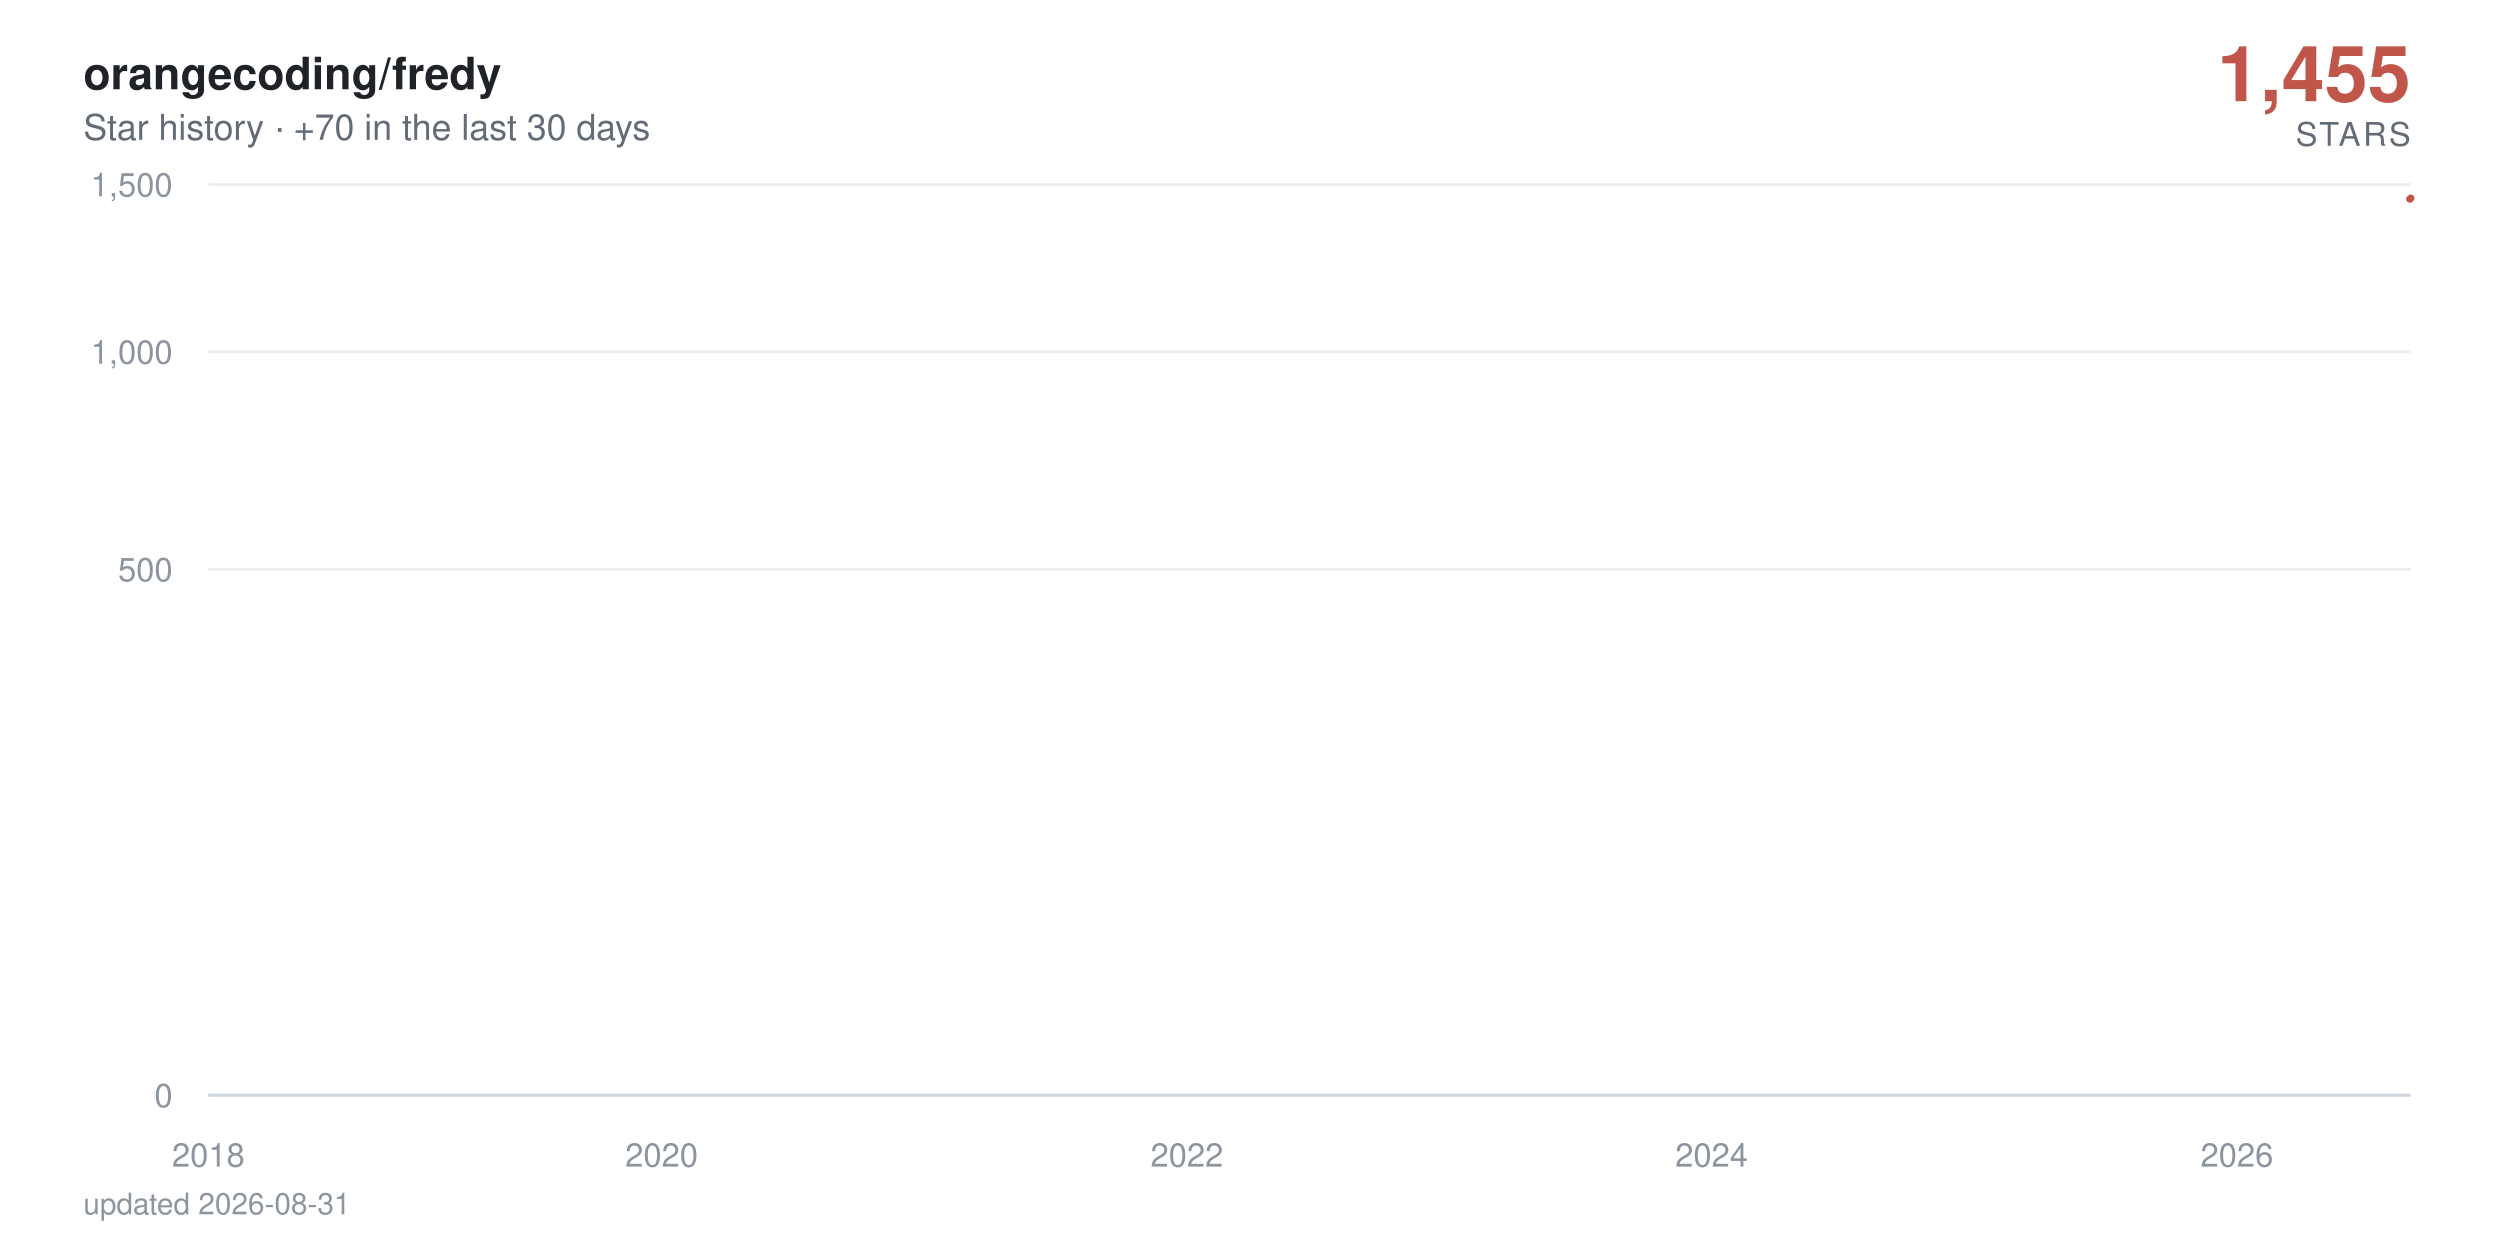
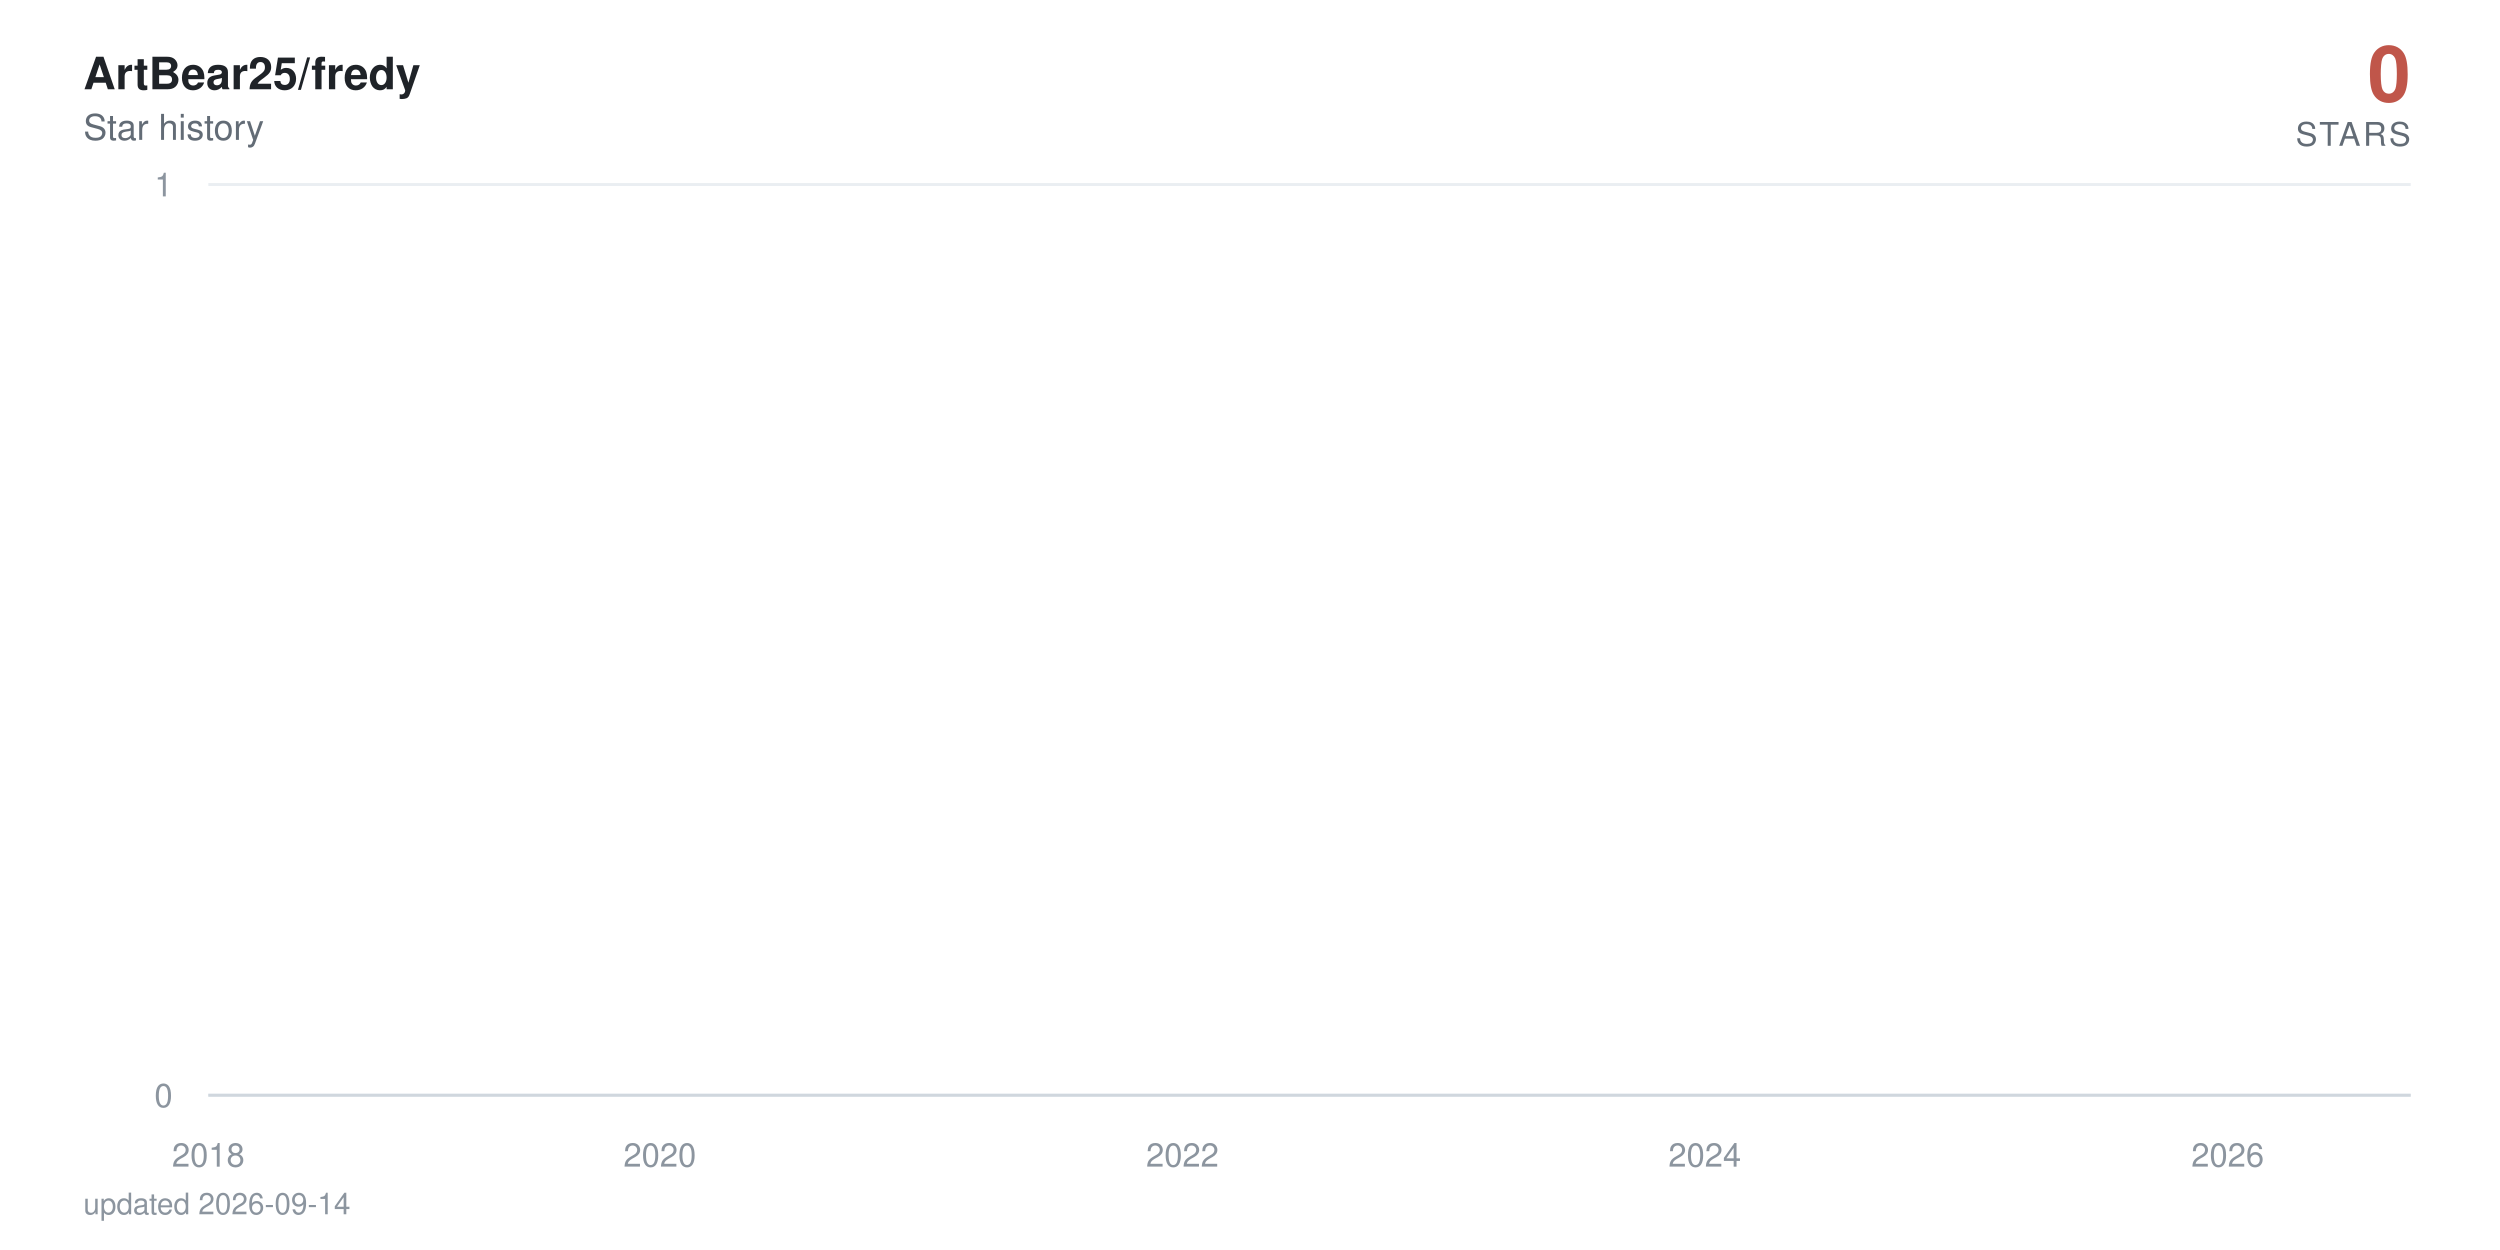
- <svg xmlns="http://www.w3.org/2000/svg" viewBox="0 0 840 420" width="840" height="420" role="img" aria-label="orangecoding/fredy star history: 1,455 stars">
+ <svg xmlns="http://www.w3.org/2000/svg" viewBox="0 0 840 420" width="840" height="420" role="img" aria-label="ArtBear25/fredy star history: 0 stars">
  <defs>
    <linearGradient id="area" x1="0" y1="0" x2="0" y2="1">
      <stop offset="0%" stop-color="#c0564a" stop-opacity="0.38" />
      <stop offset="100%" stop-color="#c0564a" stop-opacity="0" />
    </linearGradient>
  </defs>
  <style>
    text { font-family: -apple-system, BlinkMacSystemFont, 'Segoe UI', Helvetica, Arial, sans-serif; }
    .tick { fill: #8c959f; font-size: 11px; }
    .title { fill: #1f2328; font-size: 15px; font-weight: 600; }
    .subtitle { fill: #636c76; font-size: 12px; }
    .total { fill: #c0564a; font-size: 26px; font-weight: 700; }
    .total-label { fill: #636c76; font-size: 11px; letter-spacing: 0.08em; }
    .milestone-label { fill: #636c76; font-size: 10px; font-weight: 600; }
    .footer { fill: #8c959f; font-size: 10px; }

-     .line { stroke-dasharray: 895; stroke-dashoffset: 895; animation: draw 2.4s cubic-bezier(0.22, 0.61, 0.36, 1) forwards; }
+     .line { stroke-dasharray: 23178; stroke-dashoffset: 23178; animation: draw 2.4s cubic-bezier(0.22, 0.61, 0.36, 1) forwards; }
    .fill { opacity: 0; animation: appear 1.4s ease-out 0.9s forwards; }
    .milestone { opacity: 0; animation: appear 0.6s ease-out 1.9s forwards; }
    .end { opacity: 0; animation: appear 0.5s ease-out 2.3s forwards; }
-     .halo { transform-origin: 810px 66.6px; animation: pulse 2.8s ease-in-out 2.8s infinite; }
+     .halo { transform-origin: 810px 368px; animation: pulse 2.8s ease-in-out 2.8s infinite; }

    @keyframes draw { to { stroke-dashoffset: 0; } }
    @keyframes appear { to { opacity: 1; } }
    @keyframes pulse { 0%, 100% { transform: scale(1); opacity: 0.22; } 50% { transform: scale(1.5); opacity: 0.05; } }

    @media (prefers-reduced-motion: reduce) {
      .line { stroke-dashoffset: 0; animation: none; }
      .fill, .milestone, .end { opacity: 1; animation: none; }
      .halo { animation: none; }
    }
  </style>
  <rect width="840" height="420" fill="#ffffff" />
-   <text x="28" y="30" class="title">orangecoding/fredy</text>
-   <text x="28" y="47" class="subtitle">Star history · +70 in the last 30 days</text>
-   <text x="810" y="34" text-anchor="end" class="total">1,455</text>
+   <text x="28" y="30" class="title">ArtBear25/fredy</text>
+   <text x="28" y="47" class="subtitle">Star history</text>
+   <text x="810" y="34" text-anchor="end" class="total">0</text>
  <text x="810" y="49" text-anchor="end" class="total-label">STARS</text>
  <line x1="70" y1="368" x2="810" y2="368" stroke="#eaeef2" stroke-width="1" />
  <text x="58" y="372" text-anchor="end" class="tick">0</text>
-   <line x1="70" y1="191.3" x2="810" y2="191.3" stroke="#eaeef2" stroke-width="1" />
-   <text x="58" y="195.3" text-anchor="end" class="tick">500</text>
-   <line x1="70" y1="118.2" x2="810" y2="118.2" stroke="#eaeef2" stroke-width="1" />
-   <text x="58" y="122.2" text-anchor="end" class="tick">1,000</text>
  <line x1="70" y1="62" x2="810" y2="62" stroke="#eaeef2" stroke-width="1" />
-   <text x="58" y="66" text-anchor="end" class="tick">1,500</text>
+   <text x="58" y="66" text-anchor="end" class="tick">1</text>
  <line x1="70" y1="368" x2="810" y2="368" stroke="#d0d7de" stroke-width="1" />
  <text x="70" y="392" text-anchor="middle" class="tick">2018</text>
-   <text x="222.3" y="392" text-anchor="middle" class="tick">2020</text>
-   <text x="398.8" y="392" text-anchor="middle" class="tick">2022</text>
-   <text x="575.1" y="392" text-anchor="middle" class="tick">2024</text>
-   <text x="751.6" y="392" text-anchor="middle" class="tick">2026</text>
-   <path class="fill" d="M70,368 70,360.1 L71.7,356.8 L90,348.6 L90.3,347.1 L90.5,345.7 L198.9,344.3 L218.5,343 L221.6,340.6 L222.6,339.5 L226.5,338.4 L226.9,337.4 L233.7,336.4 L237.3,335.4 L258.3,334.5 L265.6,333.6 L268.5,332.7 L274.7,331.8 L288.3,330.9 L298.4,330.1 L313.4,329.3 L313.8,328.5 L325.4,327.7 L325.9,326.9 L330.8,326.2 L342.1,325.5 L342.6,324.7 L342.8,324 L346,323.3 L347.2,322.6 L349.3,321.9 L352,321.3 L364.6,320.6 L373.2,319.9 L374.2,318 L377.3,317.4 L382.2,316.8 L383.6,315.6 L383.9,315 L384.6,314.4 L385.3,313.3 L385.6,312.7 L388,312.1 L388.5,311.6 L390.6,311 L392.1,310.5 L392.6,309.9 L398.8,309.4 L400,308.9 L400.8,308.3 L401.5,307.8 L402,307.3 L402.5,306.8 L404.4,306.3 L405.1,305.3 L405.4,304.8 L405.6,304.3 L409.2,303.8 L409.5,303.3 L410.4,302.8 L411.1,302.4 L413.3,301.9 L414.5,301.4 L416.5,301 L419.1,300.5 L419.6,300 L422,299.6 L422.3,298.2 L425.9,297.8 L426.6,297.3 L428,296.9 L429,296.5 L429.3,296 L431.7,295.6 L433.1,295.2 L433.4,294.7 L435.8,294.3 L437.2,293.9 L438.7,293 L438.9,292.6 L440.4,292.2 L443.3,291.8 L445.4,291.4 L446.4,291 L447.4,290.6 L447.6,289.8 L448.1,289.4 L449.8,289 L450.5,288.6 L452,288.2 L452.2,287.8 L452.4,287.4 L453.2,287 L453.9,286.7 L455.6,285.9 L455.8,285.1 L456.3,284.8 L457,284.4 L457.3,283.6 L459.9,283.3 L460.2,282.9 L460.9,282.5 L465.7,281.8 L466.4,281.5 L468.9,281.1 L469.3,280.7 L469.8,280.4 L470.1,280 L472.5,279.7 L476.3,279.3 L477.1,279 L477.3,278.6 L478.8,278.3 L481.2,277.9 L482.1,277.6 L482.4,277.2 L482.6,276.9 L482.9,276.5 L484.1,276.2 L485.5,275.9 L487.9,275.5 L488.2,275.2 L489.9,274.8 L490.3,274.5 L494,274.2 L497.1,273.9 L497.6,273.5 L499.5,273.2 L499.8,272.9 L500,272.5 L500.5,272.2 L501.7,271.9 L502.4,271.6 L508.4,271.2 L509.9,270.9 L510.6,270.6 L512.1,270.3 L512.3,270 L512.8,269.6 L513.3,269.3 L513.5,269 L515.7,268.7 L516.9,268.4 L521.5,267.7 L530.9,267.4 L531.6,267.1 L537.4,266.8 L538.9,266.5 L544.2,266.2 L544.7,265.9 L546.8,265.6 L547.1,265.3 L548.8,265 L550,264.7 L551.7,264.4 L553.1,264.1 L558.9,263.8 L559.9,263.5 L564.5,263.2 L564.9,262.9 L574.6,262.6 L576.5,262 L576.8,261.7 L578.9,261.4 L579.2,261.1 L582.8,260.8 L583.1,260.5 L583.3,260.2 L585.2,260 L587.9,259.7 L588.6,259.4 L590.3,259.1 L594.4,258.8 L594.9,258.5 L596.1,258.2 L600.7,258 L601.4,257.4 L605,257.1 L606.7,256.5 L607.4,256.3 L611.8,256 L613.7,255.7 L616.9,255.4 L618.3,255.2 L620,254.9 L620.2,254.3 L620.7,254.1 L621,253.8 L621.2,253.5 L621.7,253.2 L621.9,253 L622.9,252.7 L623.9,252.4 L625.5,252.2 L626.5,251.9 L628.2,251.3 L628.7,251.1 L630.4,250.8 L632.3,250.5 L634.5,250.3 L635.2,250 L635.9,249.8 L638.1,249.5 L641,249.2 L643.2,249 L643.9,248.7 L644.1,248.4 L644.6,247.9 L645.3,247.7 L646.1,247.4 L646.5,247.1 L648,246.9 L650.4,246.6 L652.6,246.4 L653.5,246.1 L655.5,245.9 L660.3,245.6 L661.3,245.3 L662.2,245.1 L663.4,244.8 L663.9,244.3 L668.8,244.1 L670,243.8 L670.5,243.6 L675.5,243.3 L677.5,243.1 L678.2,242.8 L683,242.6 L683.2,242.3 L684.7,242.1 L685.9,241.6 L689.5,241.3 L690.2,241.1 L693.1,240.8 L694.4,240.4 L694.6,240.1 L694.8,239.9 L695.1,239.6 L695.8,238.9 L696,238.7 L696.3,238.2 L696.5,237.9 L697.2,237.7 L697.7,237.5 L698.9,237.2 L699.2,237 L699.4,236.7 L700.1,236.5 L701.6,236.3 L703.3,236 L703.8,235.8 L704.3,235.6 L705.2,235.1 L707.1,234.6 L708.4,234.4 L708.8,234.2 L709.3,233.9 L711.7,233.7 L712.5,233.5 L712.7,233 L715.4,232.8 L715.6,232.5 L717.3,232.3 L717.5,232.1 L717.8,231.8 L718.5,231.6 L718.7,231.4 L719.2,231.2 L719.5,230.9 L719.7,230.7 L720.4,230.2 L720.7,229.8 L720.9,229.6 L721.4,229.1 L721.6,228.7 L722.6,228.4 L722.8,228 L723.1,227.6 L723.8,227.3 L724,227.1 L724.3,226.9 L724.8,226.7 L725.5,224.9 L725.7,224.5 L726.2,223.8 L726.5,223.6 L727.7,223.4 L727.9,223.2 L728.2,222.7 L728.4,222.3 L728.6,222.1 L728.9,221.5 L729.1,221.2 L729.4,221 L729.8,220.8 L730.1,220.6 L732,220.4 L732.5,219.3 L732.7,219.1 L733,218.9 L733.2,218.7 L733.5,218.3 L734.2,217.9 L734.4,217.3 L734.7,216.8 L735.2,216.6 L735.6,216.2 L735.9,215.8 L736.1,215.6 L736.8,215 L737.3,214.4 L737.6,214.2 L738.1,214 L738.5,213.8 L739,213.4 L739.3,213.2 L739.5,213 L739.7,212.6 L740.5,212.4 L740.7,212.2 L740.9,212 L741.2,211.6 L741.4,211.4 L742.6,211.2 L743.4,211 L743.8,210.8 L744.1,210.6 L744.3,210.2 L744.6,209.6 L745.8,209.4 L746,209.2 L746.3,208.6 L746.5,208.2 L747,208 L748.2,207.8 L750.1,207.2 L750.6,207 L751.1,206.9 L751.3,206.3 L751.6,205.7 L751.8,204.9 L752.1,204.7 L752.5,203.8 L752.8,203.2 L753,202.8 L753.3,201.9 L754.2,201.7 L754.7,201.5 L755.2,201.3 L755.4,201.1 L755.7,201 L755.9,200.8 L756.2,200.2 L756.4,199.8 L756.6,199.7 L757.1,198.9 L757.6,198.7 L757.8,198.2 L758.1,198 L758.6,197.8 L758.8,197.4 L759.1,197.1 L759.3,196.9 L759.5,196.2 L759.8,195.1 L760,194.5 L760.3,194.2 L760.5,194 L760.7,193.8 L761,193.6 L761.2,193.1 L761.5,192.7 L761.7,192.4 L762,192 L762.4,191.7 L762.7,191 L763.2,190.6 L763.4,190.4 L763.6,190.1 L763.9,189.9 L764.1,189.4 L764.6,189.2 L764.9,189 L765.1,188.9 L765.8,188.5 L766.1,188 L766.3,187.8 L766.5,187.5 L766.8,187.1 L767,187 L767.3,186.6 L767.5,185.4 L767.7,184.9 L768,184.7 L768.2,184.6 L768.5,184.1 L768.7,183.9 L769,183.7 L769.4,183.6 L769.9,183 L770.2,182.5 L770.4,182 L770.9,181.5 L771.1,181.2 L771.4,181 L771.6,180.5 L771.9,180.4 L772.3,180 L772.6,179.5 L772.8,179 L773.1,178.9 L773.3,178.2 L773.5,178 L774,177.9 L774.3,177.7 L774.5,177.6 L774.8,177.4 L775.2,177.2 L775.5,176.7 L775.7,176.6 L776,176.4 L776.2,176.3 L776.7,176.1 L777.6,175.9 L777.9,175.6 L778.6,174.8 L778.9,174.3 L779.3,174 L779.6,173.8 L780.3,173.7 L780.5,173.5 L781,173.2 L781.3,172.9 L781.5,172.7 L781.8,172.5 L782,171.9 L783,171.7 L783.2,171.4 L783.7,171.1 L783.9,171 L784.2,170.8 L784.9,170.6 L785.4,170.5 L785.6,170.2 L785.9,169.8 L786.1,169.7 L786.3,169.5 L786.6,169.4 L786.8,169.2 L787.1,169.1 L787.3,168.9 L787.5,168.7 L787.8,146.9 L788,116.8 L788.3,111.7 L788.5,107.9 L788.8,106.1 L789,104.4 L789.2,104.1 L789.5,103.3 L789.7,102.6 L790,101.9 L790.2,101.4 L790.7,101.1 L790.9,100.8 L791.2,100 L791.4,97.2 L791.7,96.6 L791.9,95.7 L792.1,95.6 L792.4,95.4 L792.6,94.9 L792.9,94.5 L793.1,94.1 L793.3,93.5 L793.8,92.9 L794.1,92.7 L794.3,92.5 L794.5,92.3 L794.8,91.6 L795,91.2 L795.3,90.9 L795.5,90.8 L795.8,90.3 L796,90.1 L796.2,89.8 L796.5,88.9 L796.7,88.7 L797,88.4 L797.2,88.2 L797.4,88.1 L797.9,87.9 L798.4,87.5 L798.7,87.3 L799.1,87.2 L799.4,86.9 L799.6,86.8 L799.9,86.3 L800.1,86.1 L800.3,85.8 L800.6,85.6 L800.8,85.2 L801.1,85.1 L801.3,84.1 L801.5,77.9 L801.8,75.8 L802,75.3 L802.3,74.7 L802.5,74.4 L802.8,74 L803,73.5 L803.2,73.3 L803.7,73.2 L804,73.1 L804.2,73 L804.4,72.7 L804.7,72.4 L804.9,72.3 L805.2,71.8 L805.4,71.7 L805.7,71.1 L805.9,71 L806.1,70.7 L806.4,70.5 L806.6,70.5 L806.9,69.7 L807.1,69.3 L807.3,69.2 L807.6,69.1 L807.8,68.8 L808.1,68.6 L808.3,68.6 L808.6,68.2 L808.8,67.7 L809,67.5 L809.3,67.2 L809.5,67 L809.8,66.8 L810,66.6 L810,368 Z" fill="url(#area)" />
-   <path class="line" d="M70,360.1 L71.7,356.8 L90,348.6 L90.3,347.1 L90.5,345.7 L198.9,344.3 L218.5,343 L221.6,340.6 L222.6,339.5 L226.5,338.4 L226.9,337.4 L233.7,336.4 L237.3,335.4 L258.3,334.5 L265.6,333.6 L268.5,332.7 L274.7,331.8 L288.3,330.9 L298.4,330.1 L313.4,329.3 L313.8,328.5 L325.4,327.7 L325.9,326.9 L330.8,326.2 L342.1,325.5 L342.6,324.7 L342.8,324 L346,323.3 L347.2,322.6 L349.3,321.9 L352,321.3 L364.6,320.6 L373.2,319.9 L374.2,318 L377.3,317.4 L382.2,316.8 L383.6,315.6 L383.9,315 L384.6,314.4 L385.3,313.3 L385.6,312.7 L388,312.1 L388.5,311.6 L390.6,311 L392.1,310.5 L392.6,309.9 L398.8,309.4 L400,308.9 L400.8,308.3 L401.5,307.8 L402,307.3 L402.5,306.8 L404.4,306.3 L405.1,305.3 L405.4,304.8 L405.6,304.3 L409.2,303.8 L409.5,303.3 L410.4,302.8 L411.1,302.4 L413.3,301.9 L414.5,301.4 L416.5,301 L419.1,300.5 L419.6,300 L422,299.6 L422.3,298.2 L425.9,297.8 L426.6,297.3 L428,296.9 L429,296.5 L429.3,296 L431.7,295.6 L433.1,295.2 L433.4,294.7 L435.8,294.3 L437.2,293.9 L438.7,293 L438.9,292.6 L440.4,292.2 L443.3,291.8 L445.4,291.4 L446.4,291 L447.4,290.6 L447.6,289.8 L448.1,289.4 L449.8,289 L450.5,288.6 L452,288.2 L452.2,287.8 L452.4,287.4 L453.2,287 L453.9,286.7 L455.6,285.9 L455.8,285.1 L456.3,284.8 L457,284.4 L457.3,283.6 L459.9,283.3 L460.2,282.9 L460.9,282.5 L465.7,281.8 L466.4,281.5 L468.9,281.1 L469.3,280.7 L469.8,280.4 L470.1,280 L472.5,279.7 L476.3,279.3 L477.1,279 L477.3,278.6 L478.8,278.3 L481.2,277.9 L482.1,277.6 L482.4,277.2 L482.6,276.9 L482.9,276.5 L484.1,276.2 L485.5,275.9 L487.9,275.5 L488.2,275.2 L489.9,274.8 L490.3,274.5 L494,274.2 L497.1,273.9 L497.6,273.5 L499.5,273.2 L499.8,272.9 L500,272.5 L500.5,272.2 L501.7,271.9 L502.4,271.6 L508.4,271.2 L509.9,270.9 L510.6,270.6 L512.1,270.3 L512.3,270 L512.8,269.6 L513.3,269.3 L513.5,269 L515.7,268.7 L516.9,268.4 L521.5,267.7 L530.9,267.4 L531.6,267.1 L537.4,266.8 L538.9,266.5 L544.2,266.2 L544.7,265.9 L546.8,265.6 L547.1,265.3 L548.8,265 L550,264.7 L551.7,264.4 L553.1,264.1 L558.9,263.8 L559.9,263.5 L564.5,263.2 L564.9,262.9 L574.6,262.6 L576.5,262 L576.8,261.7 L578.9,261.4 L579.2,261.1 L582.8,260.8 L583.1,260.5 L583.3,260.2 L585.2,260 L587.9,259.7 L588.6,259.4 L590.3,259.1 L594.4,258.8 L594.9,258.5 L596.1,258.2 L600.7,258 L601.4,257.4 L605,257.1 L606.7,256.5 L607.4,256.3 L611.8,256 L613.7,255.7 L616.9,255.4 L618.3,255.2 L620,254.9 L620.2,254.3 L620.7,254.1 L621,253.8 L621.2,253.5 L621.7,253.2 L621.9,253 L622.9,252.7 L623.9,252.4 L625.5,252.2 L626.5,251.9 L628.2,251.3 L628.7,251.1 L630.4,250.8 L632.3,250.5 L634.5,250.3 L635.2,250 L635.9,249.8 L638.1,249.5 L641,249.2 L643.2,249 L643.9,248.7 L644.1,248.4 L644.6,247.9 L645.3,247.7 L646.1,247.4 L646.5,247.1 L648,246.9 L650.4,246.6 L652.6,246.4 L653.5,246.1 L655.5,245.9 L660.3,245.6 L661.3,245.3 L662.2,245.1 L663.4,244.8 L663.9,244.3 L668.8,244.1 L670,243.8 L670.5,243.6 L675.5,243.3 L677.5,243.1 L678.2,242.8 L683,242.6 L683.2,242.3 L684.7,242.1 L685.9,241.6 L689.5,241.3 L690.2,241.1 L693.1,240.8 L694.4,240.4 L694.6,240.1 L694.8,239.9 L695.1,239.6 L695.8,238.9 L696,238.7 L696.3,238.2 L696.5,237.9 L697.2,237.7 L697.7,237.5 L698.9,237.2 L699.2,237 L699.4,236.7 L700.1,236.5 L701.6,236.3 L703.3,236 L703.8,235.8 L704.3,235.6 L705.2,235.1 L707.1,234.6 L708.4,234.4 L708.8,234.2 L709.3,233.9 L711.7,233.7 L712.5,233.5 L712.7,233 L715.4,232.8 L715.6,232.5 L717.3,232.3 L717.5,232.1 L717.8,231.8 L718.5,231.6 L718.7,231.4 L719.2,231.2 L719.5,230.9 L719.7,230.7 L720.4,230.2 L720.7,229.8 L720.9,229.6 L721.4,229.1 L721.6,228.7 L722.6,228.4 L722.8,228 L723.1,227.6 L723.8,227.3 L724,227.1 L724.3,226.9 L724.8,226.7 L725.5,224.9 L725.7,224.5 L726.2,223.8 L726.5,223.6 L727.7,223.4 L727.9,223.2 L728.2,222.7 L728.4,222.3 L728.6,222.1 L728.9,221.5 L729.1,221.2 L729.4,221 L729.8,220.8 L730.1,220.6 L732,220.4 L732.5,219.3 L732.7,219.1 L733,218.9 L733.2,218.7 L733.5,218.3 L734.2,217.9 L734.4,217.3 L734.7,216.8 L735.2,216.6 L735.6,216.2 L735.9,215.8 L736.1,215.6 L736.8,215 L737.3,214.4 L737.6,214.2 L738.1,214 L738.5,213.8 L739,213.4 L739.3,213.2 L739.5,213 L739.7,212.6 L740.5,212.4 L740.7,212.2 L740.9,212 L741.2,211.6 L741.4,211.4 L742.6,211.2 L743.4,211 L743.8,210.8 L744.1,210.6 L744.3,210.2 L744.6,209.6 L745.8,209.4 L746,209.2 L746.3,208.6 L746.5,208.2 L747,208 L748.2,207.8 L750.1,207.2 L750.6,207 L751.1,206.9 L751.3,206.3 L751.6,205.7 L751.8,204.9 L752.1,204.7 L752.5,203.8 L752.8,203.2 L753,202.8 L753.3,201.9 L754.2,201.7 L754.7,201.5 L755.2,201.3 L755.4,201.1 L755.7,201 L755.9,200.8 L756.2,200.2 L756.4,199.8 L756.6,199.7 L757.1,198.9 L757.6,198.7 L757.8,198.2 L758.1,198 L758.6,197.8 L758.8,197.4 L759.1,197.1 L759.3,196.9 L759.5,196.2 L759.8,195.1 L760,194.5 L760.3,194.2 L760.5,194 L760.7,193.8 L761,193.6 L761.2,193.1 L761.5,192.7 L761.7,192.4 L762,192 L762.4,191.7 L762.7,191 L763.2,190.6 L763.4,190.4 L763.6,190.1 L763.9,189.9 L764.1,189.4 L764.6,189.2 L764.9,189 L765.1,188.9 L765.8,188.5 L766.1,188 L766.3,187.8 L766.5,187.5 L766.8,187.1 L767,187 L767.3,186.6 L767.5,185.4 L767.7,184.9 L768,184.7 L768.2,184.6 L768.5,184.1 L768.7,183.9 L769,183.7 L769.4,183.6 L769.9,183 L770.2,182.5 L770.4,182 L770.9,181.5 L771.1,181.2 L771.4,181 L771.6,180.5 L771.9,180.4 L772.3,180 L772.6,179.5 L772.8,179 L773.1,178.9 L773.3,178.2 L773.5,178 L774,177.9 L774.3,177.7 L774.5,177.6 L774.8,177.4 L775.2,177.2 L775.5,176.7 L775.7,176.6 L776,176.4 L776.2,176.3 L776.7,176.1 L777.6,175.9 L777.9,175.6 L778.6,174.8 L778.9,174.3 L779.3,174 L779.6,173.8 L780.3,173.7 L780.5,173.5 L781,173.2 L781.3,172.9 L781.5,172.7 L781.8,172.5 L782,171.9 L783,171.7 L783.2,171.4 L783.7,171.1 L783.9,171 L784.2,170.8 L784.9,170.6 L785.4,170.5 L785.6,170.2 L785.9,169.8 L786.1,169.7 L786.3,169.5 L786.6,169.4 L786.8,169.2 L787.1,169.1 L787.3,168.9 L787.5,168.7 L787.8,146.9 L788,116.8 L788.3,111.7 L788.5,107.9 L788.8,106.1 L789,104.4 L789.2,104.1 L789.5,103.3 L789.7,102.6 L790,101.9 L790.2,101.4 L790.7,101.1 L790.9,100.8 L791.2,100 L791.4,97.2 L791.7,96.6 L791.9,95.7 L792.1,95.6 L792.4,95.4 L792.6,94.9 L792.9,94.5 L793.1,94.1 L793.3,93.5 L793.8,92.9 L794.1,92.7 L794.3,92.5 L794.5,92.3 L794.8,91.6 L795,91.2 L795.3,90.9 L795.5,90.8 L795.8,90.3 L796,90.1 L796.2,89.8 L796.5,88.9 L796.7,88.7 L797,88.4 L797.2,88.2 L797.4,88.1 L797.9,87.9 L798.4,87.5 L798.7,87.3 L799.1,87.2 L799.4,86.9 L799.6,86.8 L799.9,86.3 L800.1,86.1 L800.3,85.8 L800.6,85.6 L800.8,85.2 L801.1,85.1 L801.3,84.1 L801.5,77.9 L801.8,75.8 L802,75.3 L802.3,74.7 L802.5,74.4 L802.8,74 L803,73.5 L803.2,73.3 L803.7,73.2 L804,73.1 L804.2,73 L804.4,72.7 L804.7,72.4 L804.9,72.3 L805.2,71.8 L805.4,71.7 L805.7,71.1 L805.9,71 L806.1,70.7 L806.4,70.5 L806.6,70.5 L806.9,69.7 L807.1,69.3 L807.3,69.2 L807.6,69.1 L807.8,68.8 L808.1,68.6 L808.3,68.6 L808.6,68.2 L808.8,67.7 L809,67.5 L809.3,67.2 L809.5,67 L809.8,66.8 L810,66.6" fill="none" stroke="#c0564a" stroke-width="2.5" stroke-linecap="round" stroke-linejoin="round" />
+   <text x="221.7" y="392" text-anchor="middle" class="tick">2020</text>
+   <text x="397.3" y="392" text-anchor="middle" class="tick">2022</text>
+   <text x="572.8" y="392" text-anchor="middle" class="tick">2024</text>
+   <text x="748.5" y="392" text-anchor="middle" class="tick">2026</text>
+   <path class="fill" d="M70,368 70,62 L71.7,-64.7 L89.9,-381.5 L90.2,-441.6 L90.4,-497.5 L198.3,-550 L217.8,-599.7 L220.9,-692 L221.9,-735.3 L225.7,-776.9 L226.2,-817.1 L232.9,-856 L236.6,-893.7 L257.5,-930.2 L264.7,-965.8 L267.6,-1000.5 L273.8,-1034.3 L287.3,-1067.3 L297.4,-1099.5 L312.3,-1131.1 L312.7,-1162 L324.3,-1192.3 L324.8,-1222 L329.6,-1251.2 L340.9,-1279.9 L341.3,-1308 L341.6,-1335.7 L344.7,-1363 L345.9,-1389.8 L348.1,-1416.3 L350.7,-1442.3 L363.2,-1468 L371.9,-1493.3 L372.8,-1567.3 L375.9,-1591.4 L380.8,-1615.1 L382.2,-1661.8 L382.4,-1684.7 L383.2,-1707.4 L383.9,-1752 L384.1,-1774 L386.5,-1795.7 L387,-1817.3 L389.2,-1838.6 L390.6,-1859.7 L391.1,-1880.6 L397.3,-1901.4 L398.5,-1921.9 L399.3,-1942.2 L400,-1962.4 L400.5,-1982.4 L400.9,-2002.3 L402.9,-2021.9 L403.6,-2060.8 L403.8,-2080 L404.1,-2099.1 L407.7,-2118 L407.9,-2136.7 L408.9,-2155.3 L409.6,-2173.8 L411.8,-2192.2 L413,-2210.4 L414.9,-2228.5 L417.5,-2246.5 L418,-2264.3 L420.4,-2282 L420.7,-2334.5 L424.3,-2351.8 L425,-2368.9 L426.4,-2386 L427.4,-2402.9 L427.6,-2419.8 L430,-2436.5 L431.5,-2453.2 L431.7,-2469.7 L434.1,-2486.2 L435.6,-2502.5 L437,-2535 L437.2,-2551.1 L438.7,-2567 L441.6,-2583 L443.7,-2598.8 L444.7,-2614.5 L445.6,-2630.2 L445.9,-2661.2 L446.4,-2676.7 L448.1,-2692 L448.8,-2707.3 L450.2,-2722.4 L450.5,-2737.6 L450.7,-2752.6 L451.4,-2767.6 L452.1,-2782.5 L453.8,-2812 L454.1,-2841.4 L454.5,-2855.9 L455.3,-2870.4 L455.5,-2899.2 L458.1,-2913.5 L458.4,-2927.7 L459.1,-2941.9 L463.9,-2970.1 L464.6,-2984.1 L467,-2998 L467.5,-3011.9 L468,-3025.7 L468.2,-3039.5 L470.6,-3053.2 L474.5,-3066.8 L475.2,-3080.4 L475.4,-3094 L476.9,-3107.5 L479.3,-3120.9 L480.3,-3134.3 L480.5,-3147.7 L480.7,-3161 L481,-3174.2 L482.2,-3187.4 L483.6,-3200.5 L486,-3213.6 L486.3,-3226.7 L487.9,-3239.7 L488.4,-3252.6 L492,-3265.5 L495.2,-3278.4 L495.6,-3291.2 L497.6,-3304 L497.8,-3316.7 L498,-3329.4 L498.5,-3342.1 L499.7,-3354.7 L500.4,-3367.2 L506.5,-3379.7 L507.9,-3392.2 L508.6,-3404.6 L510.1,-3417 L510.3,-3429.4 L510.8,-3441.7 L511.3,-3453.9 L511.5,-3466.2 L513.7,-3478.4 L514.9,-3490.5 L519.4,-3514.7 L528.8,-3526.7 L529.5,-3538.7 L535.3,-3550.7 L536.7,-3562.6 L542,-3574.5 L542.5,-3586.4 L544.7,-3598.2 L544.9,-3610 L546.6,-3621.8 L547.8,-3633.5 L549.5,-3645.2 L550.9,-3656.8 L556.7,-3668.4 L557.6,-3680 L562.2,-3691.5 L562.7,-3703.1 L572.3,-3714.5 L574.2,-3737.4 L574.5,-3748.8 L576.6,-3760.2 L576.9,-3771.5 L580.5,-3782.8 L580.7,-3794 L581,-3805.3 L582.9,-3816.5 L585.5,-3827.7 L586.2,-3838.8 L587.9,-3849.9 L592,-3861 L592.5,-3872.1 L593.7,-3883.1 L598.3,-3894.1 L599,-3916 L602.6,-3926.9 L604.3,-3948.7 L605,-3959.5 L609.3,-3970.3 L611.2,-3981.1 L614.4,-3991.8 L615.8,-4002.6 L617.5,-4013.3 L617.7,-4034.6 L618.2,-4045.2 L618.5,-4055.8 L618.7,-4066.4 L619.2,-4076.9 L619.4,-4087.4 L620.4,-4097.9 L621.3,-4108.4 L623,-4118.8 L624,-4129.3 L625.7,-4150 L626.1,-4160.4 L627.8,-4170.7 L629.7,-4181 L631.9,-4191.3 L632.6,-4201.6 L633.4,-4211.8 L635.5,-4222 L638.4,-4232.2 L640.6,-4242.4 L641.3,-4252.5 L641.5,-4262.6 L642,-4282.8 L642.7,-4292.9 L643.4,-4302.9 L643.9,-4312.9 L645.4,-4322.9 L647.8,-4332.9 L649.9,-4342.8 L650.9,-4352.7 L652.8,-4362.6 L657.6,-4372.5 L658.6,-4382.4 L659.5,-4392.2 L660.8,-4402.1 L661.2,-4421.7 L666,-4431.4 L667.2,-4441.2 L667.7,-4450.9 L672.8,-4460.6 L674.7,-4470.3 L675.4,-4480 L680.2,-4489.6 L680.5,-4499.2 L681.9,-4508.8 L683.1,-4528 L686.7,-4537.6 L687.4,-4547.1 L690.3,-4556.6 L691.5,-4575.6 L691.8,-4585 L692,-4594.5 L692.2,-4603.9 L693,-4632.1 L693.2,-4641.4 L693.4,-4660.1 L693.7,-4669.4 L694.4,-4678.7 L694.9,-4687.9 L696.1,-4697.2 L696.3,-4706.4 L696.6,-4715.7 L697.3,-4724.9 L698.7,-4734 L700.4,-4743.2 L700.9,-4752.4 L701.4,-4761.5 L702.3,-4779.7 L704.3,-4797.9 L705.5,-4806.9 L705.9,-4816 L706.4,-4825 L708.8,-4834 L709.5,-4843 L709.8,-4860.9 L712.4,-4869.9 L712.7,-4878.8 L714.3,-4887.7 L714.6,-4896.6 L714.8,-4905.5 L715.5,-4914.4 L715.8,-4923.2 L716.3,-4932.1 L716.5,-4940.9 L716.7,-4949.7 L717.5,-4967.3 L717.7,-4984.8 L718,-4993.6 L718.4,-5011 L718.7,-5028.4 L719.6,-5037 L719.9,-5054.3 L720.1,-5071.6 L720.8,-5080.2 L721.1,-5088.8 L721.3,-5097.3 L721.8,-5105.9 L722.5,-5173.9 L722.8,-5190.8 L723.2,-5216 L723.5,-5224.4 L724.7,-5232.7 L724.9,-5241.1 L725.2,-5257.7 L725.4,-5274.4 L725.6,-5282.7 L725.9,-5307.5 L726.1,-5315.7 L726.4,-5323.9 L726.8,-5332.1 L727.1,-5340.4 L729,-5348.6 L729.5,-5389.4 L729.7,-5397.5 L730,-5405.6 L730.2,-5413.7 L730.4,-5429.9 L731.2,-5446 L731.4,-5470.1 L731.6,-5486.1 L732.1,-5494.1 L732.6,-5510.1 L732.9,-5526 L733.1,-5533.9 L733.8,-5557.7 L734.3,-5581.3 L734.5,-5589.2 L735,-5597 L735.5,-5604.9 L736,-5620.5 L736.2,-5628.4 L736.5,-5636.2 L736.7,-5651.7 L737.4,-5659.5 L737.7,-5667.3 L737.9,-5675 L738.1,-5690.5 L738.4,-5698.2 L739.6,-5705.9 L740.3,-5713.6 L740.8,-5721.3 L741,-5729 L741.3,-5744.3 L741.5,-5767.3 L742.7,-5774.9 L742.9,-5782.5 L743.2,-5805.3 L743.4,-5820.5 L743.9,-5828 L745.1,-5835.6 L747,-5858.2 L747.5,-5865.7 L748,-5873.2 L748.2,-5895.7 L748.5,-5918 L748.7,-5947.8 L749,-5955.2 L749.4,-5992.1 L749.7,-6014.1 L749.9,-6028.8 L750.2,-6065.3 L751.1,-6072.6 L751.6,-6079.8 L752.1,-6087.1 L752.3,-6094.3 L752.6,-6101.6 L752.8,-6108.8 L753,-6130.4 L753.3,-6144.8 L753.5,-6152 L754,-6180.7 L754.5,-6187.8 L754.7,-6209.2 L755,-6216.3 L755.4,-6223.4 L755.7,-6237.6 L755.9,-6251.8 L756.2,-6258.9 L756.4,-6287.1 L756.6,-6329.1 L756.9,-6350.1 L757.1,-6364 L757.4,-6371 L757.6,-6377.9 L757.8,-6384.8 L758.1,-6405.6 L758.3,-6419.4 L758.6,-6433.2 L758.8,-6446.9 L759.3,-6460.7 L759.5,-6488 L760,-6501.7 L760.3,-6508.5 L760.5,-6522.1 L760.7,-6528.9 L761,-6549.2 L761.5,-6556 L761.7,-6562.7 L761.9,-6569.5 L762.7,-6583 L762.9,-6603.2 L763.1,-6609.9 L763.4,-6623.3 L763.6,-6636.7 L763.9,-6643.3 L764.1,-6656.7 L764.3,-6703.2 L764.6,-6723 L764.8,-6729.6 L765.1,-6736.2 L765.3,-6756 L765.5,-6762.5 L765.8,-6769.1 L766.3,-6775.6 L766.7,-6795.3 L767,-6814.9 L767.2,-6834.4 L767.7,-6853.9 L767.9,-6866.8 L768.2,-6873.3 L768.4,-6892.7 L768.7,-6899.1 L769.1,-6912 L769.4,-6931.2 L769.6,-6950.5 L769.9,-6956.9 L770.1,-6982.4 L770.3,-6988.7 L770.8,-6995.1 L771.1,-7001.5 L771.3,-7007.8 L771.5,-7014.2 L772,-7020.5 L772.3,-7039.5 L772.5,-7045.8 L772.7,-7052.1 L773,-7058.4 L773.5,-7064.7 L774.4,-7071 L774.7,-7083.6 L775.4,-7114.9 L775.6,-7133.7 L776.1,-7146.2 L776.4,-7152.4 L777.1,-7158.6 L777.3,-7164.8 L777.8,-7177.2 L778,-7189.6 L778.3,-7195.8 L778.5,-7202 L778.8,-7226.7 L779.7,-7232.9 L780,-7245.2 L780.4,-7257.5 L780.7,-7263.6 L780.9,-7269.8 L781.6,-7275.9 L782.1,-7282 L782.4,-7294.2 L782.6,-7306.4 L782.8,-7312.5 L783.1,-7318.6 L783.3,-7324.7 L783.6,-7330.8 L783.8,-7336.9 L784,-7343 L784.3,-7349 L784.5,-8194.5 L784.8,-9361.6 L785,-9557 L785.2,-9706.8 L785.5,-9776.3 L785.7,-9840.7 L786,-9854.4 L786.2,-9881.9 L786.4,-9909.2 L786.7,-9936.5 L786.9,-9959.2 L787.4,-9968.3 L787.6,-9981.9 L787.9,-10013.5 L788.1,-10121.2 L788.4,-10143.4 L788.6,-10179 L788.9,-10183.5 L789.1,-10187.9 L789.3,-10210 L789.6,-10223.3 L789.8,-10241 L790.1,-10263 L790.5,-10285 L790.8,-10293.8 L791,-10302.6 L791.3,-10311.4 L791.5,-10337.6 L791.7,-10350.7 L792,-10363.8 L792.2,-10368.2 L792.5,-10385.6 L792.7,-10394.3 L792.9,-10407.4 L793.2,-10442.1 L793.4,-10450.7 L793.7,-10459.4 L793.9,-10468 L794.1,-10472.3 L794.6,-10481 L795.1,-10493.9 L795.3,-10502.5 L795.8,-10506.8 L796.1,-10519.8 L796.3,-10524.1 L796.5,-10541.2 L796.8,-10549.8 L797,-10562.7 L797.3,-10571.2 L797.5,-10584.1 L797.7,-10588.3 L798,-10626.7 L798.2,-10866.8 L798.5,-10949.9 L798.7,-10966.4 L798.9,-10991.2 L799.2,-11003.5 L799.4,-11020 L799.7,-11036.4 L799.9,-11044.6 L800.4,-11048.7 L800.6,-11052.8 L800.9,-11056.9 L801.1,-11069.2 L801.3,-11081.5 L801.6,-11085.6 L801.8,-11101.9 L802.1,-11106 L802.3,-11130.4 L802.5,-11134.5 L802.8,-11146.7 L803,-11154.8 L803.3,-11154.8 L803.5,-11183.2 L803.8,-11199.4 L804,-11203.5 L804.2,-11207.5 L804.5,-11219.7 L804.7,-11227.7 L805,-11227.7 L805.2,-11243.9 L805.4,-11264 L805.7,-11272.1 L805.9,-11280.1 L806.2,-11288.2 L806.4,-11296.2 L806.6,-11304.2 L810,368 L810,368 Z" fill="url(#area)" />
+   <path class="line" d="M70,62 L71.7,-64.7 L89.9,-381.5 L90.2,-441.6 L90.4,-497.5 L198.3,-550 L217.8,-599.7 L220.9,-692 L221.9,-735.3 L225.7,-776.9 L226.2,-817.1 L232.9,-856 L236.6,-893.7 L257.5,-930.2 L264.7,-965.8 L267.6,-1000.5 L273.8,-1034.3 L287.3,-1067.3 L297.4,-1099.5 L312.3,-1131.1 L312.7,-1162 L324.3,-1192.3 L324.8,-1222 L329.6,-1251.2 L340.9,-1279.9 L341.3,-1308 L341.6,-1335.7 L344.7,-1363 L345.9,-1389.8 L348.1,-1416.3 L350.7,-1442.3 L363.2,-1468 L371.9,-1493.3 L372.8,-1567.3 L375.9,-1591.4 L380.8,-1615.1 L382.2,-1661.8 L382.4,-1684.7 L383.2,-1707.4 L383.9,-1752 L384.1,-1774 L386.5,-1795.7 L387,-1817.3 L389.2,-1838.6 L390.6,-1859.7 L391.1,-1880.6 L397.3,-1901.4 L398.5,-1921.9 L399.3,-1942.2 L400,-1962.4 L400.5,-1982.4 L400.9,-2002.3 L402.9,-2021.9 L403.6,-2060.8 L403.8,-2080 L404.1,-2099.1 L407.7,-2118 L407.9,-2136.7 L408.9,-2155.3 L409.6,-2173.8 L411.8,-2192.2 L413,-2210.4 L414.9,-2228.5 L417.5,-2246.5 L418,-2264.3 L420.4,-2282 L420.7,-2334.5 L424.3,-2351.8 L425,-2368.9 L426.4,-2386 L427.4,-2402.9 L427.6,-2419.8 L430,-2436.5 L431.5,-2453.2 L431.7,-2469.7 L434.1,-2486.2 L435.6,-2502.5 L437,-2535 L437.2,-2551.1 L438.7,-2567 L441.6,-2583 L443.7,-2598.8 L444.7,-2614.5 L445.6,-2630.2 L445.9,-2661.2 L446.4,-2676.7 L448.1,-2692 L448.8,-2707.3 L450.2,-2722.4 L450.5,-2737.6 L450.7,-2752.6 L451.4,-2767.6 L452.1,-2782.5 L453.8,-2812 L454.1,-2841.4 L454.5,-2855.9 L455.3,-2870.4 L455.5,-2899.2 L458.1,-2913.5 L458.4,-2927.7 L459.1,-2941.9 L463.9,-2970.1 L464.6,-2984.1 L467,-2998 L467.5,-3011.9 L468,-3025.7 L468.2,-3039.5 L470.6,-3053.2 L474.5,-3066.8 L475.2,-3080.4 L475.4,-3094 L476.9,-3107.5 L479.3,-3120.9 L480.3,-3134.3 L480.5,-3147.7 L480.7,-3161 L481,-3174.2 L482.2,-3187.4 L483.6,-3200.5 L486,-3213.6 L486.3,-3226.7 L487.9,-3239.7 L488.4,-3252.6 L492,-3265.5 L495.2,-3278.4 L495.6,-3291.2 L497.6,-3304 L497.8,-3316.7 L498,-3329.4 L498.5,-3342.1 L499.7,-3354.7 L500.4,-3367.2 L506.5,-3379.7 L507.9,-3392.2 L508.6,-3404.6 L510.1,-3417 L510.3,-3429.4 L510.8,-3441.7 L511.3,-3453.9 L511.5,-3466.2 L513.7,-3478.4 L514.9,-3490.5 L519.4,-3514.7 L528.8,-3526.7 L529.5,-3538.7 L535.3,-3550.7 L536.7,-3562.6 L542,-3574.5 L542.5,-3586.4 L544.7,-3598.2 L544.9,-3610 L546.6,-3621.8 L547.8,-3633.5 L549.5,-3645.2 L550.9,-3656.8 L556.7,-3668.4 L557.6,-3680 L562.2,-3691.5 L562.7,-3703.1 L572.3,-3714.5 L574.2,-3737.4 L574.5,-3748.8 L576.6,-3760.2 L576.9,-3771.5 L580.5,-3782.8 L580.7,-3794 L581,-3805.3 L582.9,-3816.5 L585.5,-3827.7 L586.2,-3838.8 L587.9,-3849.9 L592,-3861 L592.5,-3872.1 L593.7,-3883.1 L598.3,-3894.1 L599,-3916 L602.6,-3926.9 L604.3,-3948.7 L605,-3959.5 L609.3,-3970.3 L611.2,-3981.1 L614.4,-3991.8 L615.8,-4002.6 L617.5,-4013.3 L617.7,-4034.6 L618.2,-4045.2 L618.5,-4055.8 L618.7,-4066.4 L619.2,-4076.9 L619.4,-4087.4 L620.4,-4097.9 L621.3,-4108.4 L623,-4118.8 L624,-4129.3 L625.7,-4150 L626.1,-4160.4 L627.8,-4170.7 L629.7,-4181 L631.9,-4191.3 L632.6,-4201.6 L633.4,-4211.8 L635.5,-4222 L638.4,-4232.2 L640.6,-4242.4 L641.3,-4252.5 L641.5,-4262.6 L642,-4282.8 L642.7,-4292.9 L643.4,-4302.9 L643.9,-4312.9 L645.4,-4322.9 L647.8,-4332.9 L649.9,-4342.8 L650.9,-4352.7 L652.8,-4362.6 L657.6,-4372.5 L658.6,-4382.4 L659.5,-4392.2 L660.8,-4402.1 L661.2,-4421.7 L666,-4431.4 L667.2,-4441.2 L667.7,-4450.9 L672.8,-4460.6 L674.7,-4470.3 L675.4,-4480 L680.2,-4489.6 L680.5,-4499.2 L681.9,-4508.8 L683.1,-4528 L686.7,-4537.6 L687.4,-4547.1 L690.3,-4556.6 L691.5,-4575.6 L691.8,-4585 L692,-4594.5 L692.2,-4603.9 L693,-4632.1 L693.2,-4641.4 L693.4,-4660.1 L693.7,-4669.4 L694.4,-4678.7 L694.9,-4687.9 L696.1,-4697.2 L696.3,-4706.4 L696.6,-4715.7 L697.3,-4724.9 L698.7,-4734 L700.4,-4743.2 L700.9,-4752.4 L701.4,-4761.5 L702.3,-4779.7 L704.3,-4797.9 L705.5,-4806.9 L705.9,-4816 L706.4,-4825 L708.8,-4834 L709.5,-4843 L709.8,-4860.9 L712.4,-4869.9 L712.7,-4878.8 L714.3,-4887.7 L714.6,-4896.6 L714.8,-4905.5 L715.5,-4914.4 L715.8,-4923.2 L716.3,-4932.1 L716.5,-4940.9 L716.7,-4949.7 L717.5,-4967.3 L717.7,-4984.8 L718,-4993.6 L718.4,-5011 L718.7,-5028.4 L719.6,-5037 L719.9,-5054.3 L720.1,-5071.6 L720.8,-5080.2 L721.1,-5088.8 L721.3,-5097.3 L721.8,-5105.9 L722.5,-5173.9 L722.8,-5190.8 L723.2,-5216 L723.5,-5224.4 L724.7,-5232.7 L724.9,-5241.1 L725.2,-5257.7 L725.4,-5274.4 L725.6,-5282.7 L725.9,-5307.5 L726.1,-5315.7 L726.4,-5323.9 L726.8,-5332.1 L727.1,-5340.4 L729,-5348.6 L729.5,-5389.4 L729.7,-5397.5 L730,-5405.6 L730.2,-5413.7 L730.4,-5429.9 L731.2,-5446 L731.4,-5470.1 L731.6,-5486.1 L732.1,-5494.1 L732.6,-5510.1 L732.9,-5526 L733.1,-5533.9 L733.8,-5557.7 L734.3,-5581.3 L734.5,-5589.2 L735,-5597 L735.5,-5604.9 L736,-5620.5 L736.2,-5628.4 L736.5,-5636.2 L736.7,-5651.7 L737.4,-5659.5 L737.7,-5667.3 L737.9,-5675 L738.1,-5690.5 L738.4,-5698.2 L739.6,-5705.9 L740.3,-5713.6 L740.8,-5721.3 L741,-5729 L741.3,-5744.3 L741.5,-5767.3 L742.7,-5774.9 L742.9,-5782.5 L743.2,-5805.3 L743.4,-5820.5 L743.9,-5828 L745.1,-5835.6 L747,-5858.2 L747.5,-5865.7 L748,-5873.2 L748.2,-5895.7 L748.5,-5918 L748.7,-5947.8 L749,-5955.2 L749.4,-5992.1 L749.7,-6014.1 L749.9,-6028.8 L750.2,-6065.3 L751.1,-6072.6 L751.6,-6079.8 L752.1,-6087.1 L752.3,-6094.3 L752.6,-6101.6 L752.8,-6108.8 L753,-6130.4 L753.3,-6144.8 L753.5,-6152 L754,-6180.7 L754.5,-6187.8 L754.7,-6209.2 L755,-6216.3 L755.4,-6223.4 L755.7,-6237.6 L755.9,-6251.8 L756.2,-6258.9 L756.4,-6287.1 L756.6,-6329.1 L756.9,-6350.1 L757.1,-6364 L757.4,-6371 L757.6,-6377.9 L757.8,-6384.8 L758.1,-6405.6 L758.3,-6419.4 L758.6,-6433.2 L758.8,-6446.9 L759.3,-6460.7 L759.5,-6488 L760,-6501.7 L760.3,-6508.5 L760.5,-6522.1 L760.7,-6528.9 L761,-6549.2 L761.5,-6556 L761.7,-6562.7 L761.9,-6569.5 L762.7,-6583 L762.9,-6603.2 L763.1,-6609.9 L763.4,-6623.3 L763.6,-6636.7 L763.9,-6643.3 L764.1,-6656.7 L764.3,-6703.2 L764.6,-6723 L764.8,-6729.6 L765.1,-6736.2 L765.3,-6756 L765.5,-6762.5 L765.8,-6769.1 L766.3,-6775.6 L766.7,-6795.3 L767,-6814.9 L767.2,-6834.4 L767.7,-6853.9 L767.9,-6866.8 L768.2,-6873.3 L768.4,-6892.7 L768.7,-6899.1 L769.1,-6912 L769.4,-6931.2 L769.6,-6950.5 L769.9,-6956.9 L770.1,-6982.4 L770.3,-6988.7 L770.8,-6995.1 L771.1,-7001.5 L771.3,-7007.8 L771.5,-7014.2 L772,-7020.5 L772.3,-7039.5 L772.5,-7045.8 L772.7,-7052.1 L773,-7058.4 L773.5,-7064.7 L774.4,-7071 L774.7,-7083.6 L775.4,-7114.9 L775.6,-7133.7 L776.1,-7146.2 L776.4,-7152.4 L777.1,-7158.6 L777.3,-7164.8 L777.8,-7177.2 L778,-7189.6 L778.3,-7195.8 L778.5,-7202 L778.8,-7226.7 L779.7,-7232.9 L780,-7245.2 L780.4,-7257.5 L780.7,-7263.6 L780.9,-7269.8 L781.6,-7275.9 L782.1,-7282 L782.4,-7294.2 L782.6,-7306.4 L782.8,-7312.5 L783.1,-7318.6 L783.3,-7324.7 L783.6,-7330.8 L783.8,-7336.9 L784,-7343 L784.3,-7349 L784.5,-8194.5 L784.8,-9361.6 L785,-9557 L785.2,-9706.8 L785.5,-9776.3 L785.7,-9840.7 L786,-9854.4 L786.2,-9881.9 L786.4,-9909.2 L786.7,-9936.5 L786.9,-9959.2 L787.4,-9968.3 L787.6,-9981.9 L787.9,-10013.5 L788.1,-10121.2 L788.4,-10143.4 L788.6,-10179 L788.9,-10183.5 L789.1,-10187.9 L789.3,-10210 L789.6,-10223.3 L789.8,-10241 L790.1,-10263 L790.5,-10285 L790.8,-10293.8 L791,-10302.6 L791.3,-10311.4 L791.5,-10337.6 L791.7,-10350.7 L792,-10363.8 L792.2,-10368.2 L792.5,-10385.6 L792.7,-10394.3 L792.9,-10407.4 L793.2,-10442.1 L793.4,-10450.7 L793.7,-10459.4 L793.9,-10468 L794.1,-10472.3 L794.6,-10481 L795.1,-10493.9 L795.3,-10502.5 L795.8,-10506.8 L796.1,-10519.8 L796.3,-10524.1 L796.5,-10541.2 L796.8,-10549.8 L797,-10562.7 L797.3,-10571.2 L797.5,-10584.1 L797.7,-10588.3 L798,-10626.7 L798.2,-10866.8 L798.5,-10949.9 L798.7,-10966.4 L798.9,-10991.2 L799.2,-11003.5 L799.4,-11020 L799.7,-11036.4 L799.9,-11044.6 L800.4,-11048.7 L800.6,-11052.8 L800.9,-11056.9 L801.1,-11069.2 L801.3,-11081.5 L801.6,-11085.6 L801.8,-11101.9 L802.1,-11106 L802.3,-11130.4 L802.5,-11134.5 L802.8,-11146.7 L803,-11154.8 L803.3,-11154.8 L803.5,-11183.2 L803.8,-11199.4 L804,-11203.5 L804.2,-11207.5 L804.5,-11219.7 L804.7,-11227.7 L805,-11227.7 L805.2,-11243.9 L805.4,-11264 L805.7,-11272.1 L805.9,-11280.1 L806.2,-11288.2 L806.4,-11296.2 L806.6,-11304.2 L810,368" fill="none" stroke="#c0564a" stroke-width="2.5" stroke-linecap="round" stroke-linejoin="round" />
  <g class="end">
-     <circle class="halo" cx="810" cy="66.6" r="9" fill="#c0564a" opacity="0.22" />
-     <circle cx="810" cy="66.6" r="4.5" fill="#c0564a" stroke="#ffffff" stroke-width="2" />
+     <circle class="halo" cx="810" cy="368" r="9" fill="#c0564a" opacity="0.22" />
+     <circle cx="810" cy="368" r="4.5" fill="#c0564a" stroke="#ffffff" stroke-width="2" />
  </g>
-   <text x="28" y="408" class="footer">updated 2026-08-31</text>
+   <text x="28" y="408" class="footer">updated 2026-09-14</text>
</svg>
